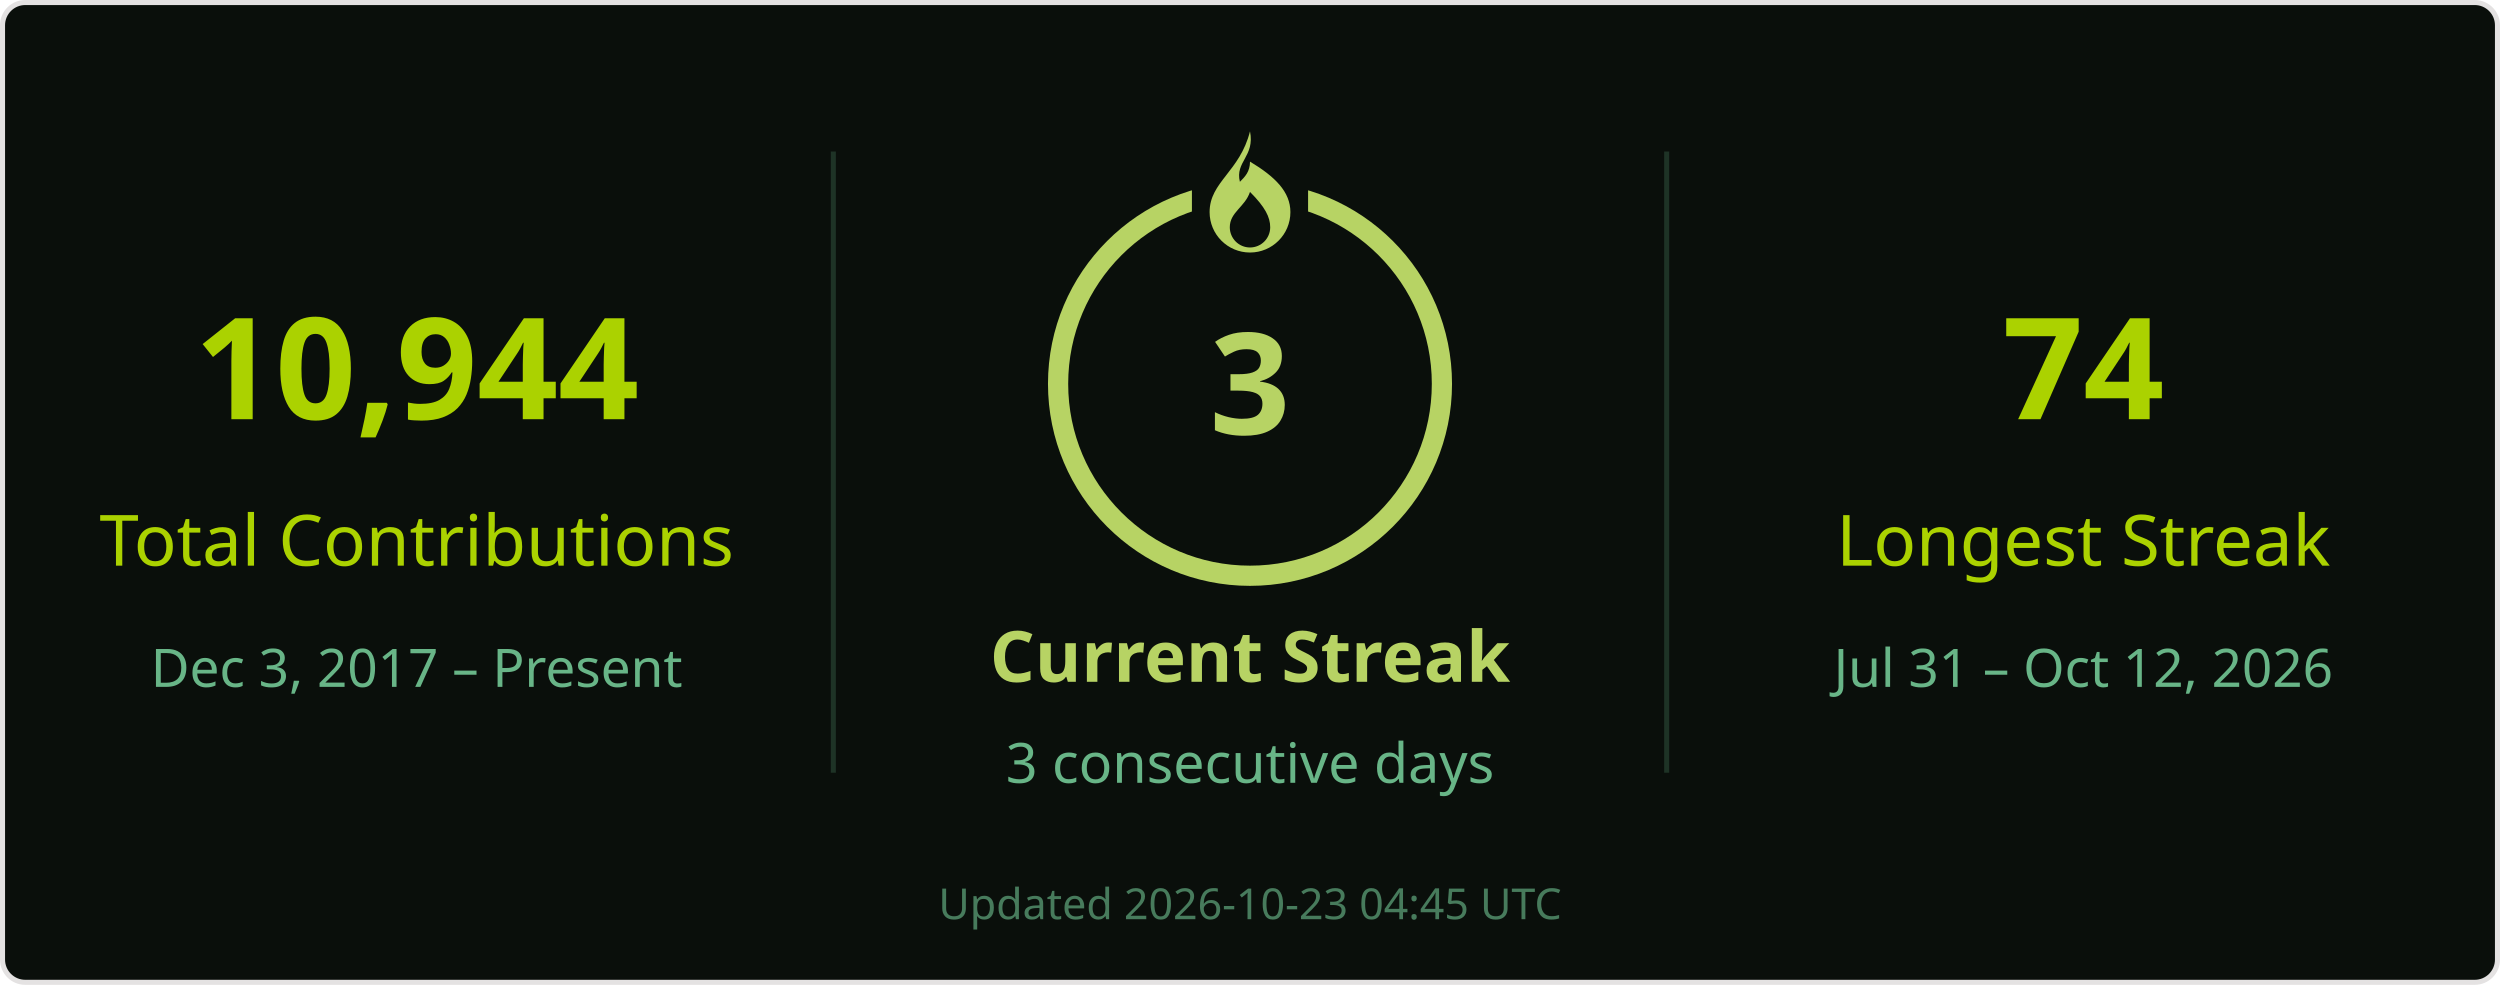
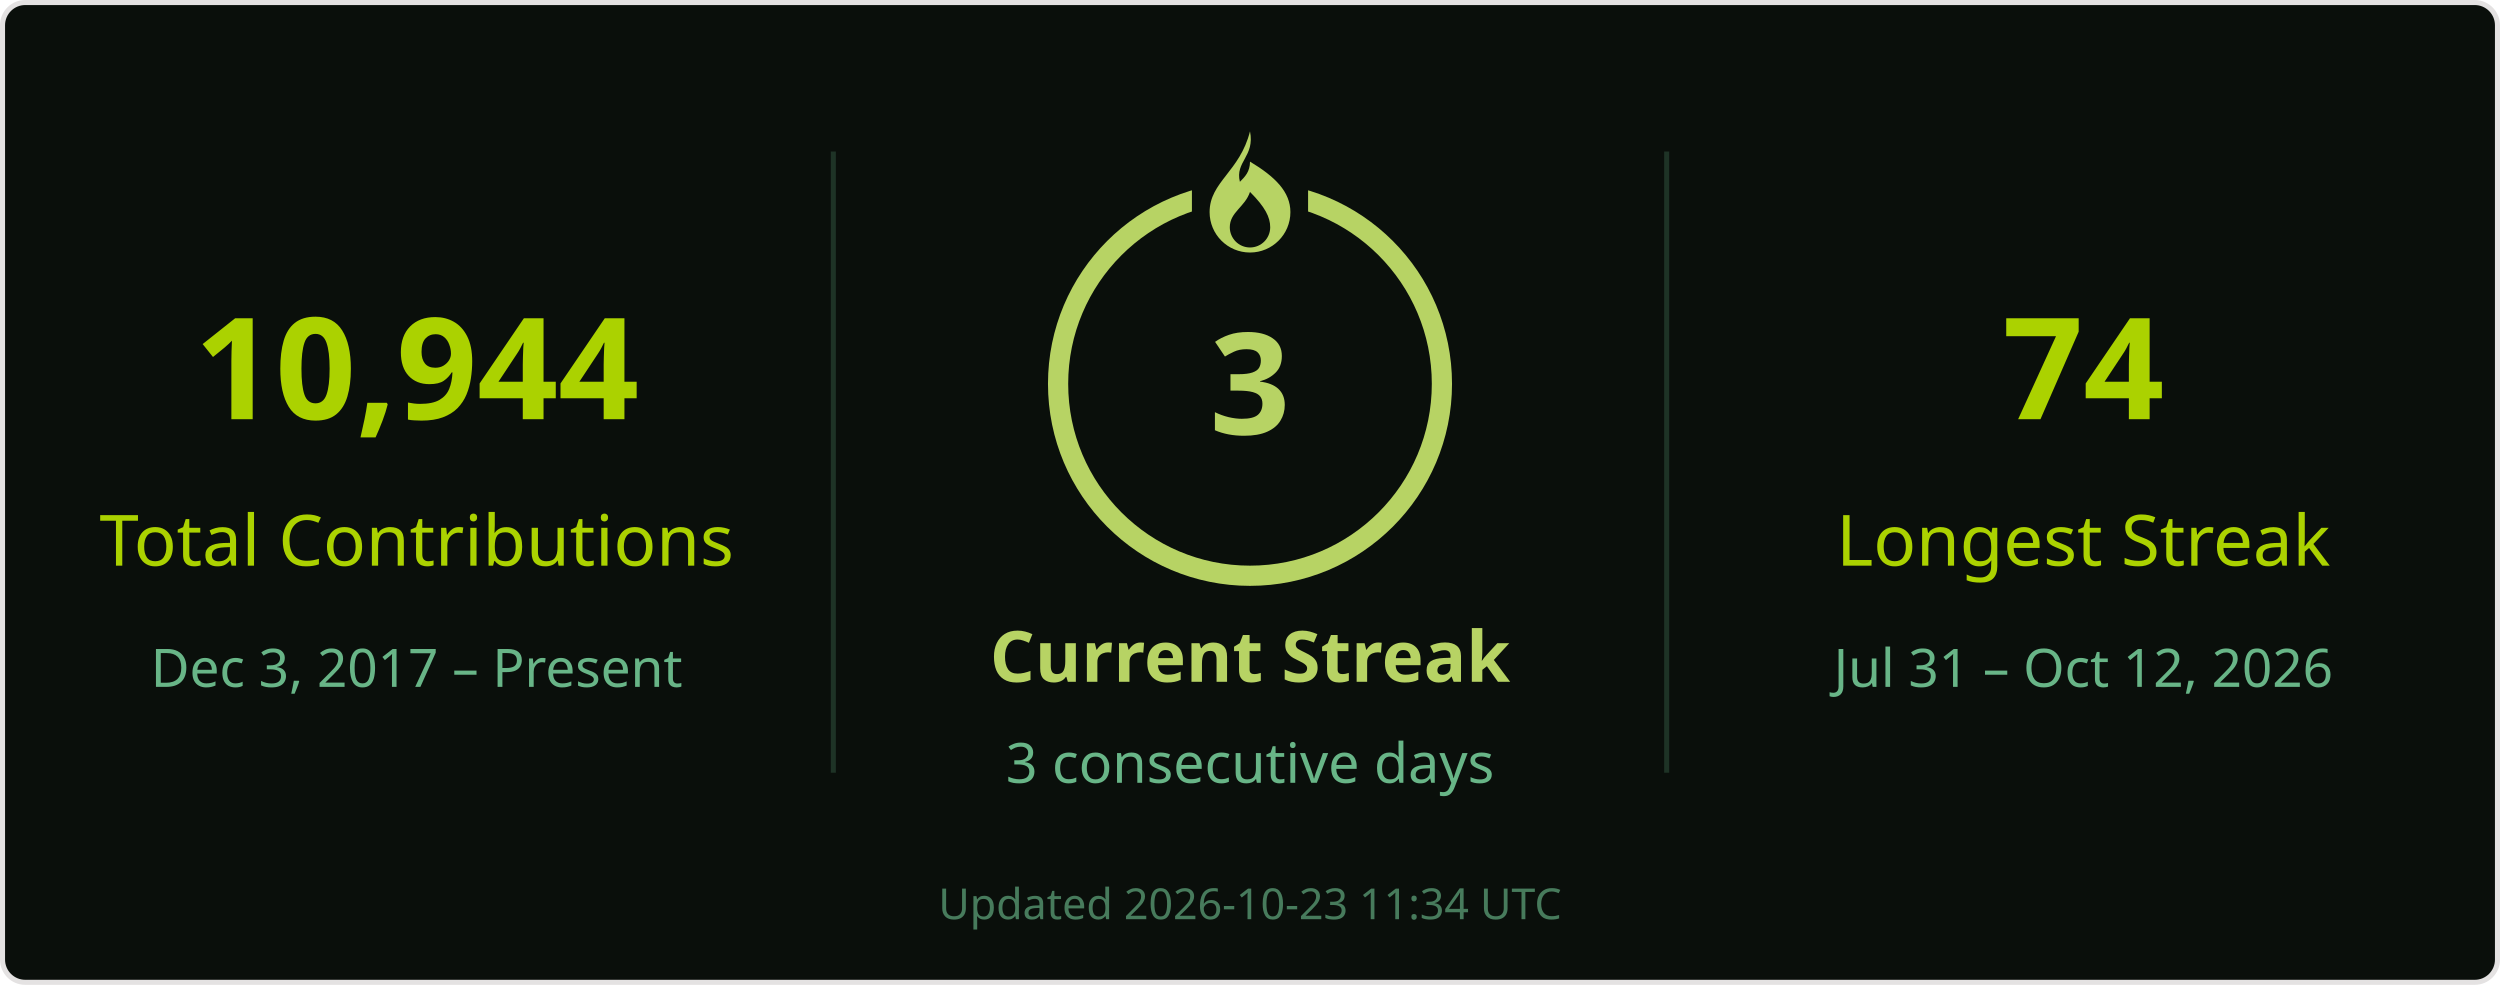
<svg xmlns="http://www.w3.org/2000/svg" width="495" height="195" viewBox="0 0 495 195" role="img" aria-labelledby="title desc">
  <rect x=".5" y=".5" width="494" height="194" rx="4.5" fill="#0a0f0b" stroke="#e4e2e2" />
  <g font-family="Segoe UI, Ubuntu, Helvetica Neue, sans-serif">
    <path d="M165 30v123M330 30v123" stroke="#68b587" stroke-opacity=".22" />
    <text x="82.5" y="83" font-size="28" fill="#abd200" text-anchor="middle" font-weight="700">10,944</text>
    <text x="82.5" y="112" font-size="14" fill="#abd200" text-anchor="middle">Total Contributions</text>
    <text x="82.5" y="136" font-size="10.5" fill="#68b587" text-anchor="middle">Dec 3, 2017 – Present</text>
    <circle cx="247.5" cy="76" r="38" stroke="#b7d364" stroke-width="4" fill="none" />
    <rect x="236" y="26" width="23" height="21" fill="#0a0f0b" />
    <g transform="translate(239.5 26)" fill="#b7d364">
      <path d="M8 0c1 5-3 6-2 10 1-1 2-2 2-4 5 3 8 6 8 10a8 8 0 0 1-16 0C0 10 6 8 8 0Zm0 12c-1 3-4 4-4 7a4 4 0 0 0 8 0c0-2-1-4-4-7Z" />
    </g>
    <text x="247.5" y="86" font-size="28" fill="#b7d364" text-anchor="middle" font-weight="700">3</text>
    <text x="247.5" y="135" font-size="14" fill="#b7d364" text-anchor="middle" font-weight="700">Current Streak</text>
    <text x="247.5" y="155" font-size="11" fill="#68b587" text-anchor="middle">3 consecutive days</text>
    <text x="412.5" y="83" font-size="28" fill="#abd200" text-anchor="middle" font-weight="700">74</text>
    <text x="412.5" y="112" font-size="14" fill="#abd200" text-anchor="middle">Longest Streak</text>
    <text x="412.5" y="136" font-size="10.5" fill="#68b587" text-anchor="middle">Jul 31 – Oct 12, 2026</text>
-     <text x="247.5" y="182" font-size="8.5" fill="#68b587" text-anchor="middle" opacity=".65">Updated 2026-10-23 04:45 UTC</text>
+     <text x="247.5" y="182" font-size="8.5" fill="#68b587" text-anchor="middle" opacity=".65">Updated 2026-10-23 11:34 UTC</text>
  </g>
</svg>
